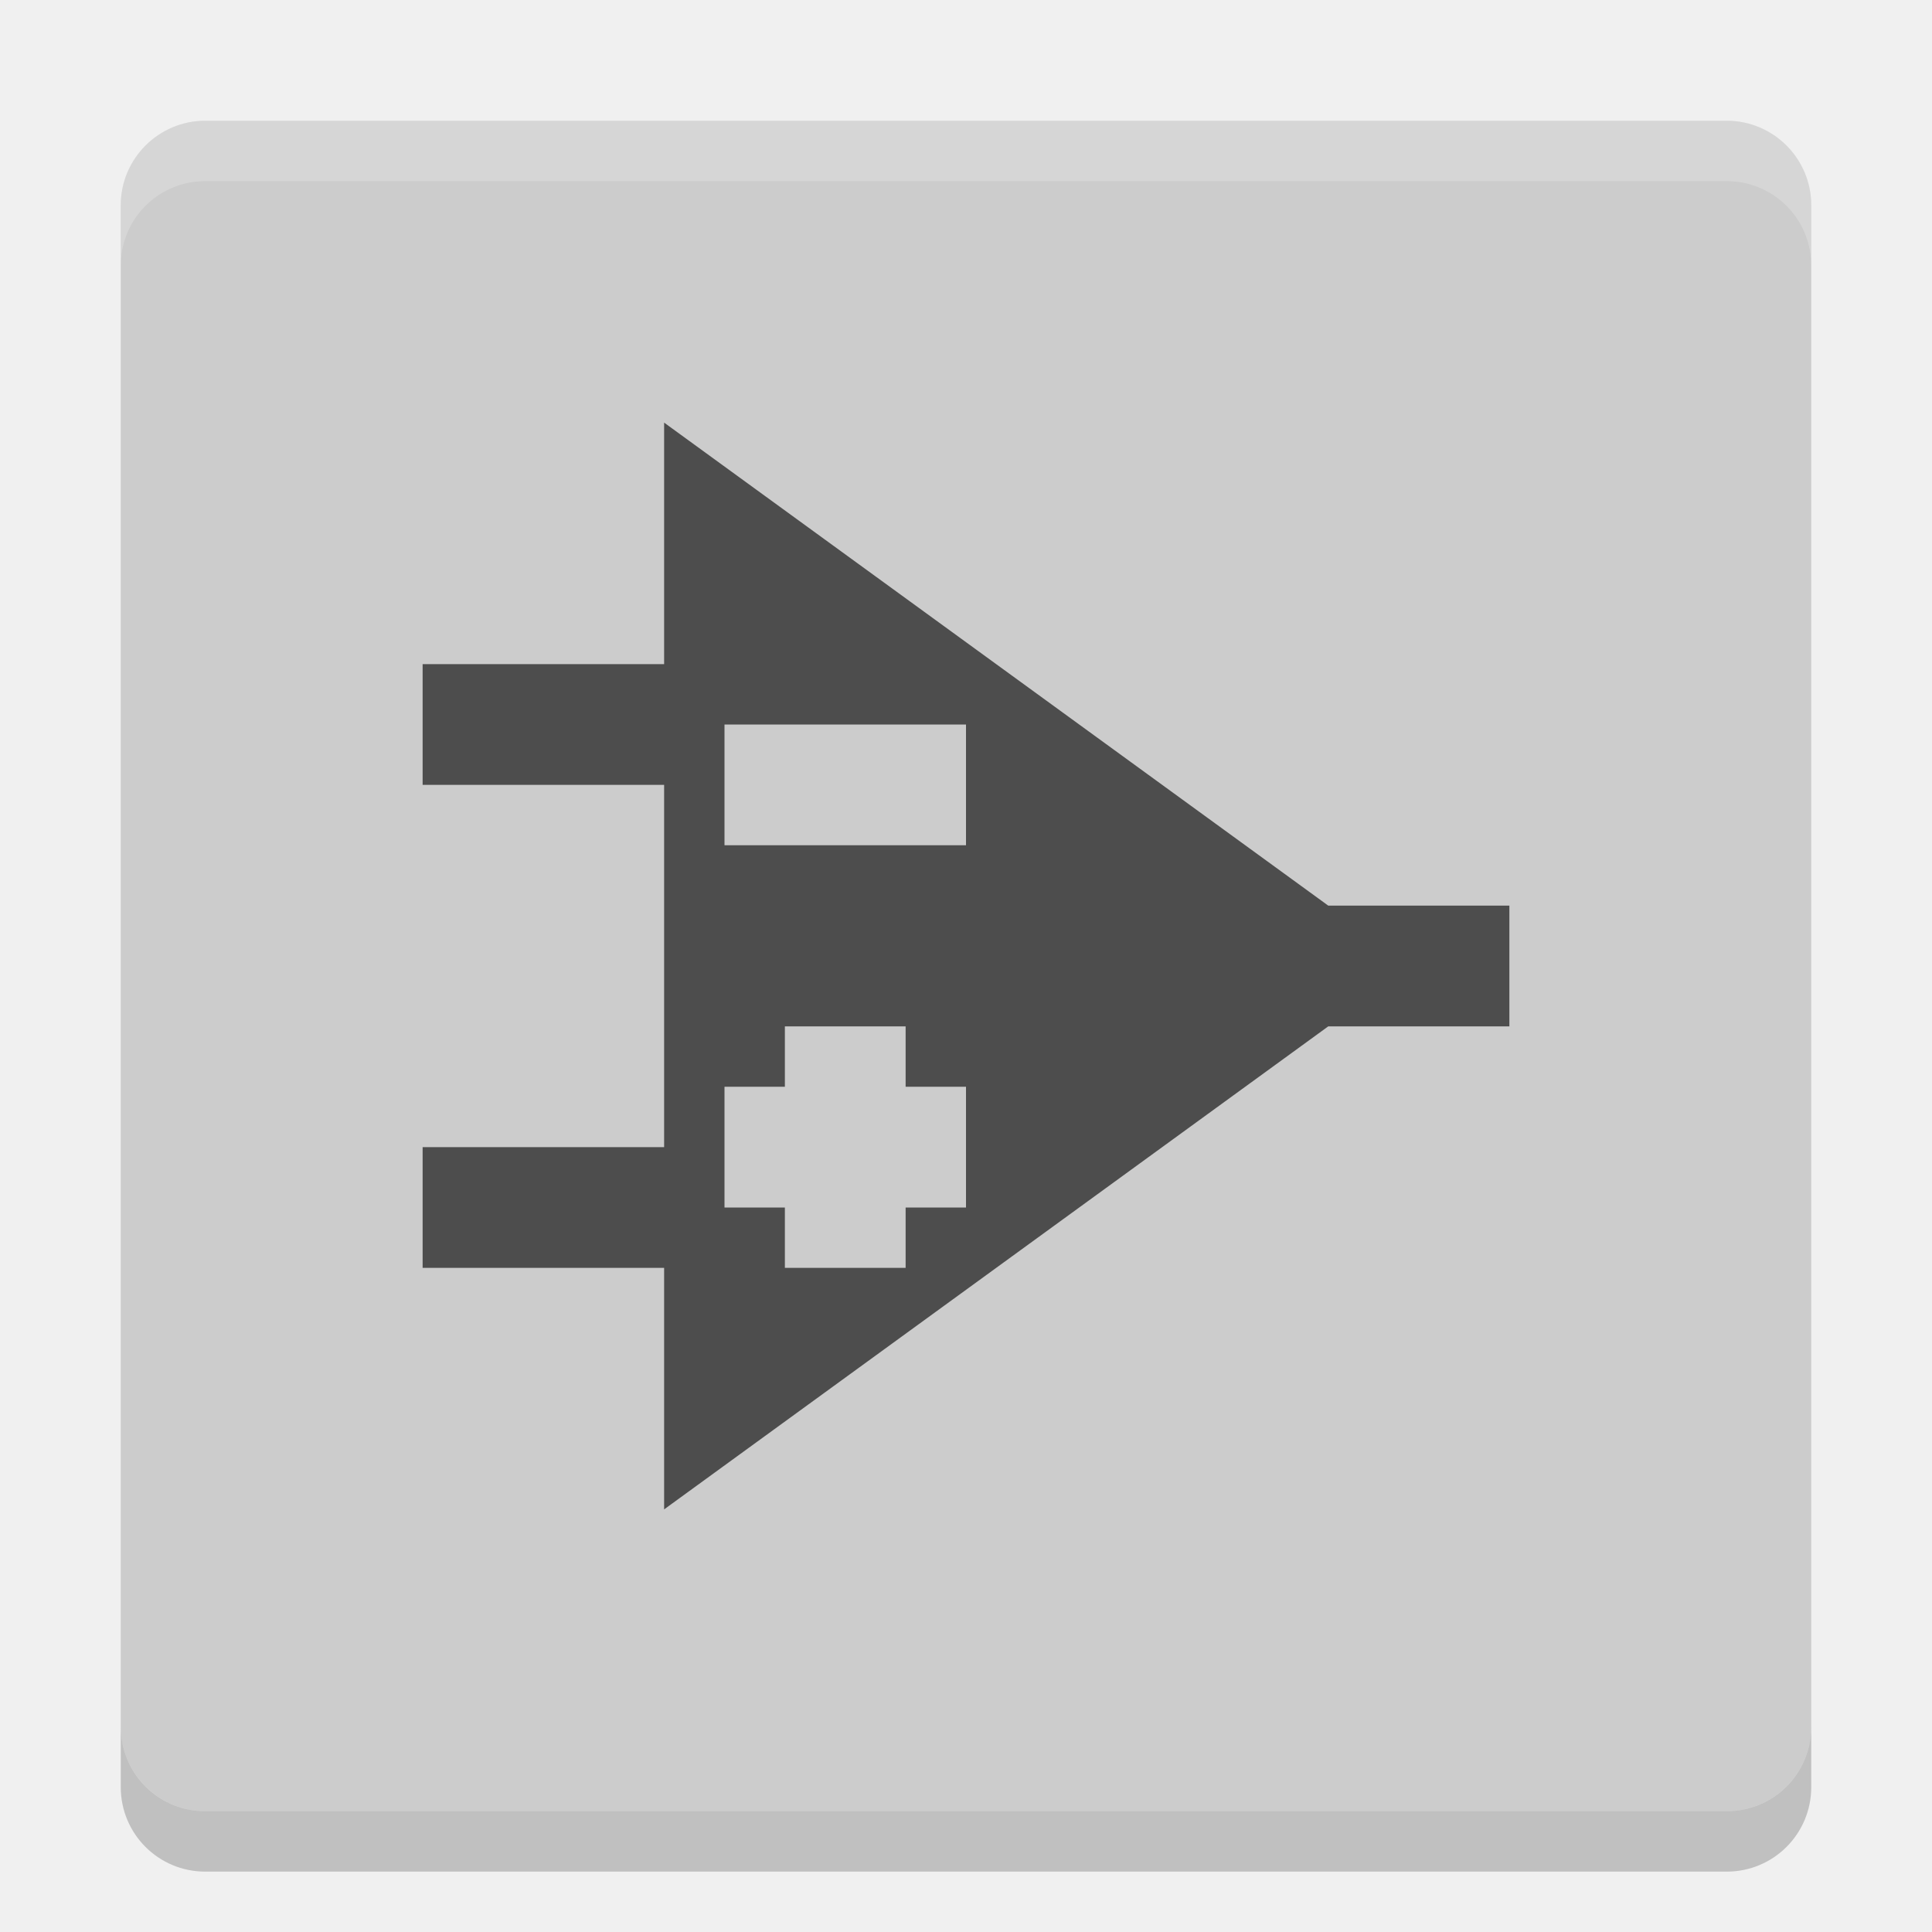
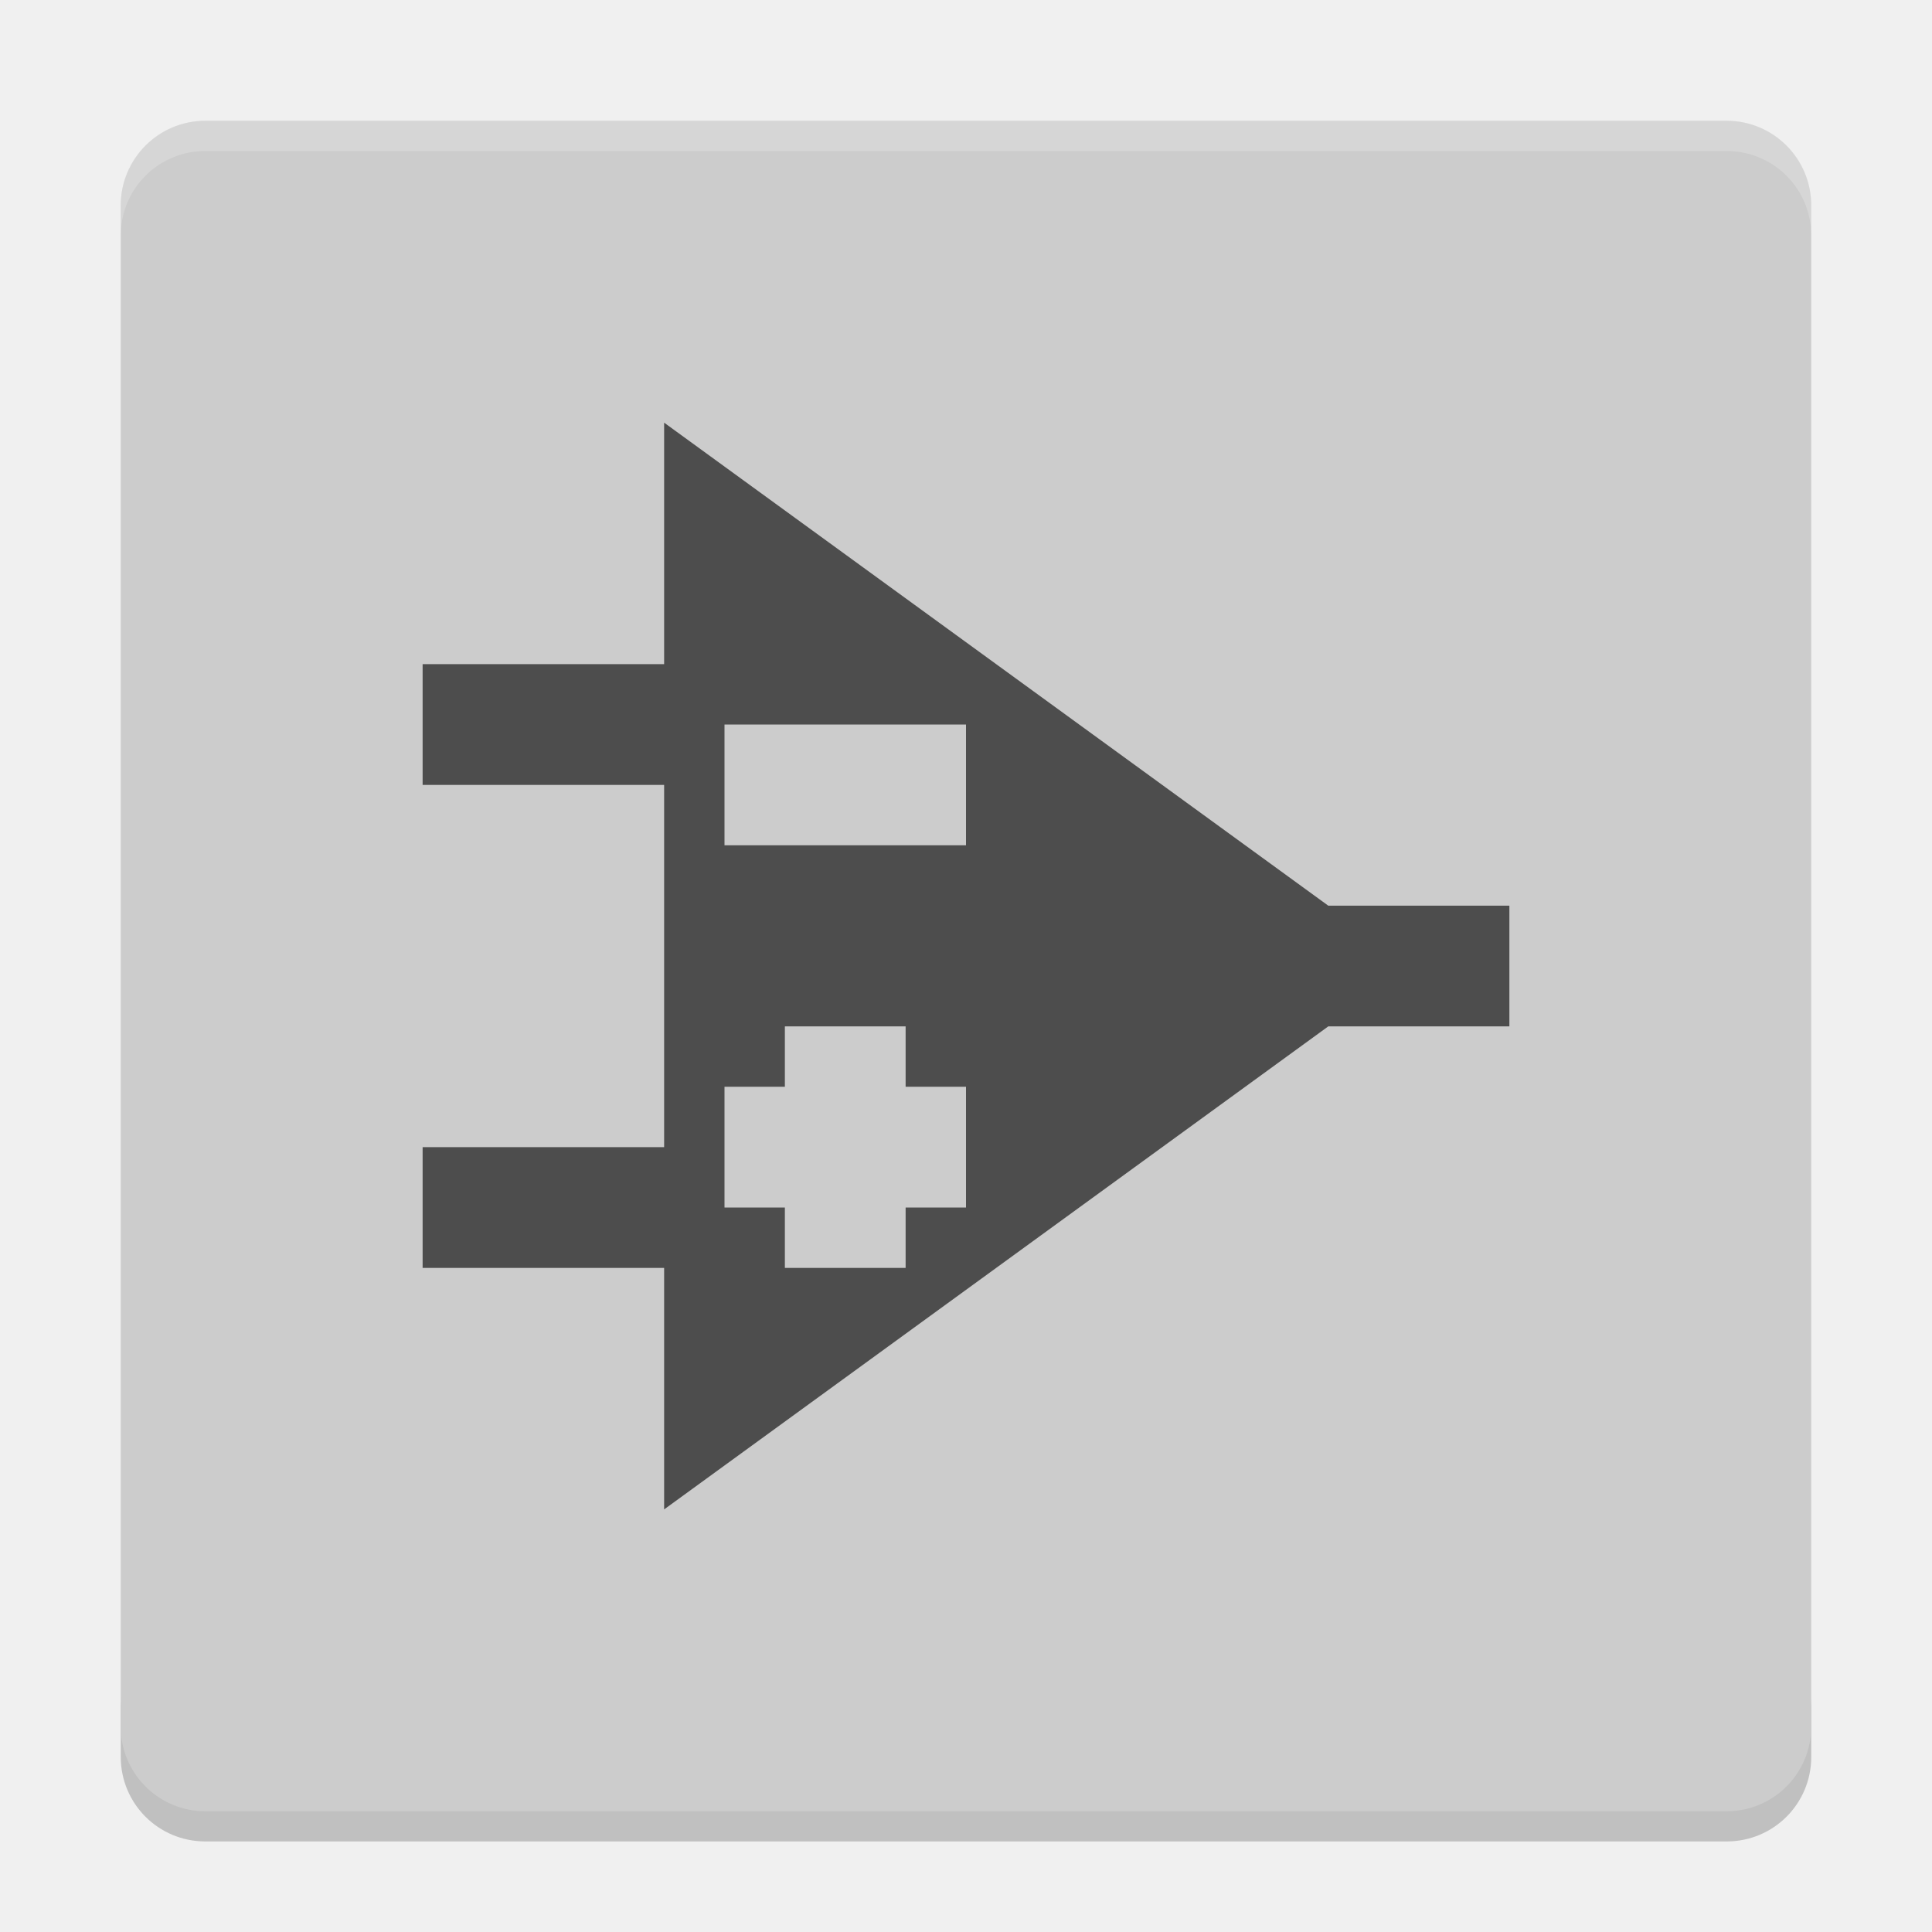
- <svg xmlns="http://www.w3.org/2000/svg" height="32" width="32" version="1">
-   <polygon points="713 603 688.5 578 676.5 569.5 693.5 560.5 693.5 540 732.5 497.5 664 430.5 588 333 517.5 214 500 192 386 355 328 328 304 332.5 299.5 366 318.5 403.5 338 431 309.5 462 275.5 507 300 533 304 551 318.5 569.5 340.5 583 351.5 604.5 373.5 617 395 637.5 452.5 723 488.5 788.5 502 812.5 551.5 721.5 612.5 637 628.5 616 668 619.5 707 615" fill="#5a0e00" transform="matrix(.063142 0 0 .063142 -131 -24.03)" display="none" />
-   <rect transform="matrix(0,-1,-1,0,0,0)" rx="1.4" ry="1.4" height="28" width="28" y="-30" x="-30" fill="#ccc" />
-   <path d="m11 7v4h-4v2h4v6h-4v2h4v4l11-8h3v-2h-3l-11-8zm1 5h4v2h-4v-2zm1 5h2v1h1v2h-1v1h-2v-1h-1v-2h1v-1z" fill="#4d4d4d" />
-   <path opacity=".2" d="m3.4 2c-0.776 0-1.4 0.625-1.4 1.4v1c0-0.776 0.625-1.4 1.4-1.4h25.2c0.775 0 1.4 0.625 1.4 1.4v-1c0-0.776-0.625-1.4-1.4-1.4h-25.2z" fill="#fff" />
-   <path opacity=".2" d="m2 28.6v1c0 0.775 0.625 1.4 1.4 1.4h25.2c0.775 0 1.4-0.625 1.4-1.4v-1c0 0.775-0.625 1.4-1.4 1.4h-25.2c-0.775 0-1.4-0.625-1.4-1.4z" />
+ <svg xmlns="http://www.w3.org/2000/svg" height="64" width="64" version="1" id="svg2">
+   <defs id="defs16" />
+   <path style="opacity:0.2" d="m 4,56.2 0,2 c 0,1.55 1.25,2.8 2.801,2.8 L 57.2,61 C 58.75,61 60,59.75 60,58.2 l 0,-2 c 0,1.55 -1.25,2.8 -2.8,2.8 l -50.399,0 c -1.55,0 -2.8,-1.25 -2.8,-2.8 z" id="path12" />
+   <polygon points="664,430.5 588,333 517.5,214 500,192 386,355 328,328 304,332.5 299.5,366 318.5,403.5 338,431 309.5,462 275.5,507 300,533 304,551 318.5,569.5 340.5,583 351.5,604.5 373.5,617 395,637.5 452.5,723 488.5,788.5 502,812.5 551.5,721.5 612.5,637 628.5,616 668,619.5 707,615 713,603 688.5,578 676.5,569.5 693.5,560.5 693.5,540 732.5,497.5 " transform="matrix(0.063142,0,0,0.063142,-131,7.97)" display="none" id="polygon4" style="display:none;fill:#5a0e00" />
+   <rect style="fill:#cccccc" transform="matrix(0,-1,-1,0,0,0)" rx="2.8" ry="2.8" height="55.999" width="55.999" y="-59.999" x="-60" id="rect6" />
+   <path style="fill:#4d4d4d" d="m 22,14.001 0,8 -8,0 0,4 8,0 0,12 -8,0 0,4 8,0 0,8 22,-16 6,0 0,-4 -6,0 -22,-16 z m 2,10 8,0 0,4 -8,0 0,-4 z m 2,10 4,0 0,2 2,0 0,4 -2,0 0,2 -4,0 0,-2 -2,0 0,-4 2,0 0,-2 z" id="path8" />
+   <path style="opacity:0.2;fill:#ffffff" d="M 6.801 4 C 5.25 4 4 5.25 4 6.801 L 4 7.803 C 4 6.252 5.25 5.002 6.801 5.002 L 57.199 5.002 C 58.749 5.002 60 6.252 60 7.803 L 60 6.801 C 60 5.25 58.749 4 57.199 4 L 6.801 4 z " id="path10" />
</svg>
